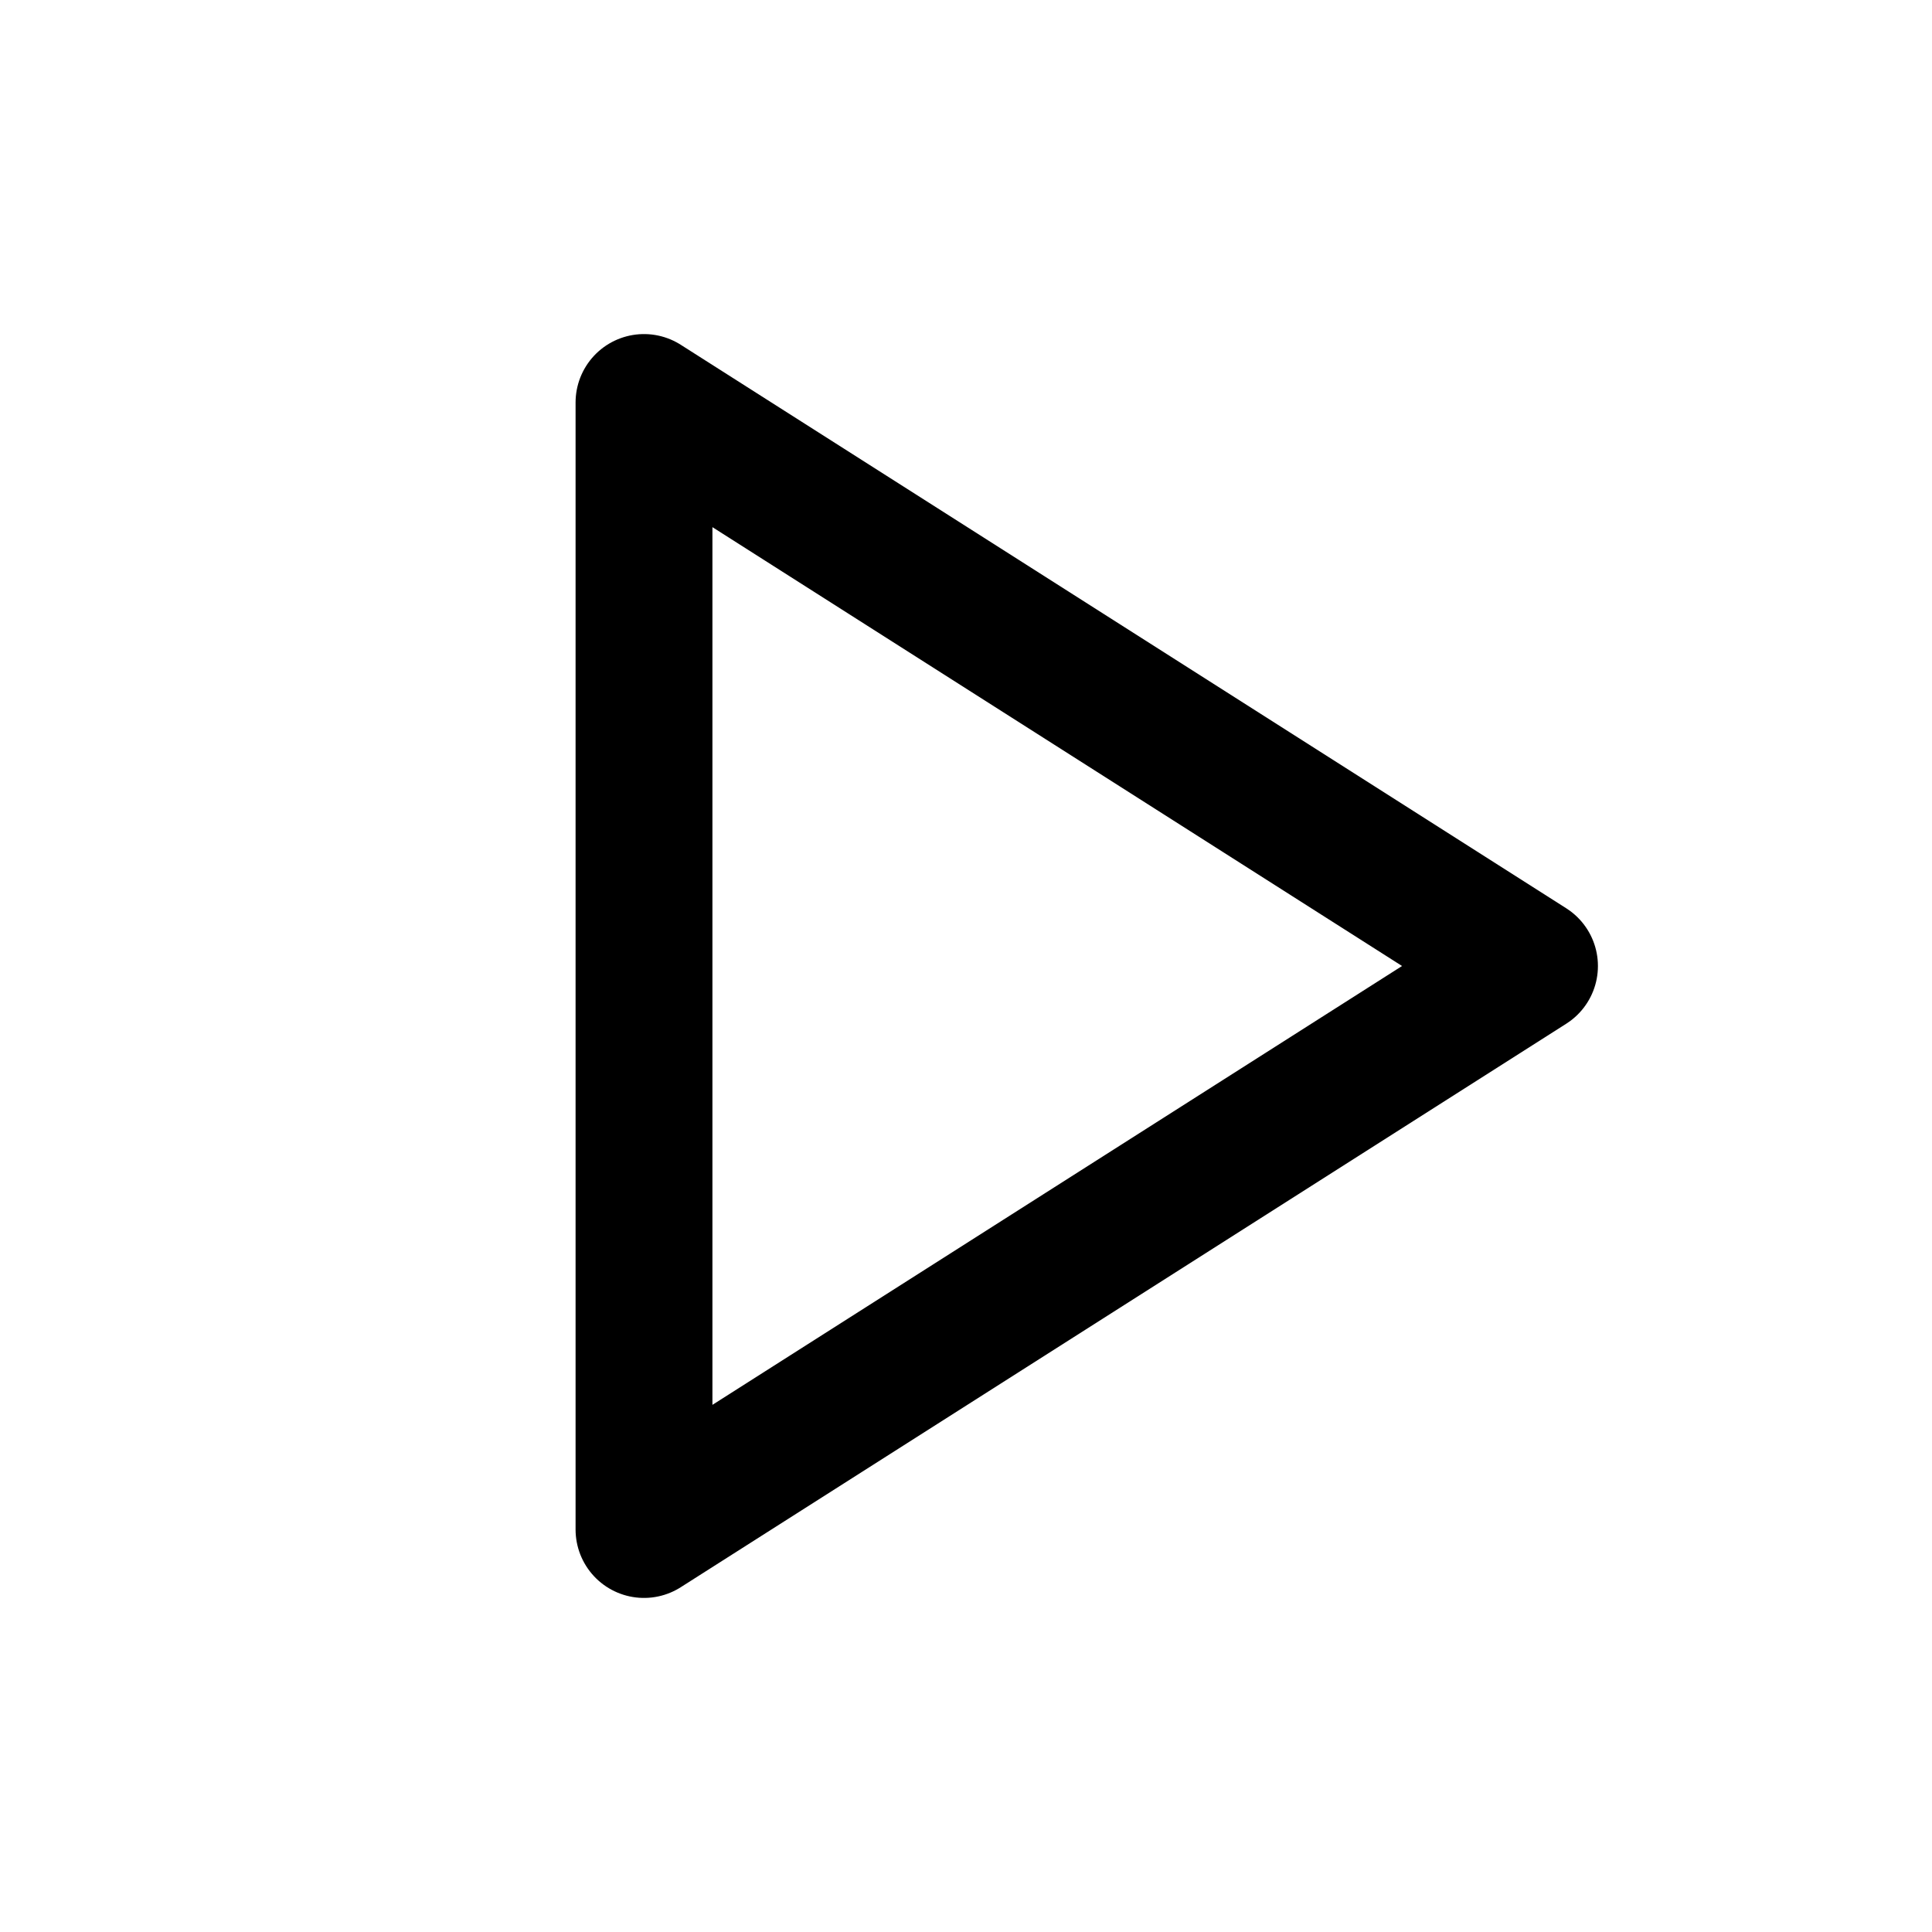
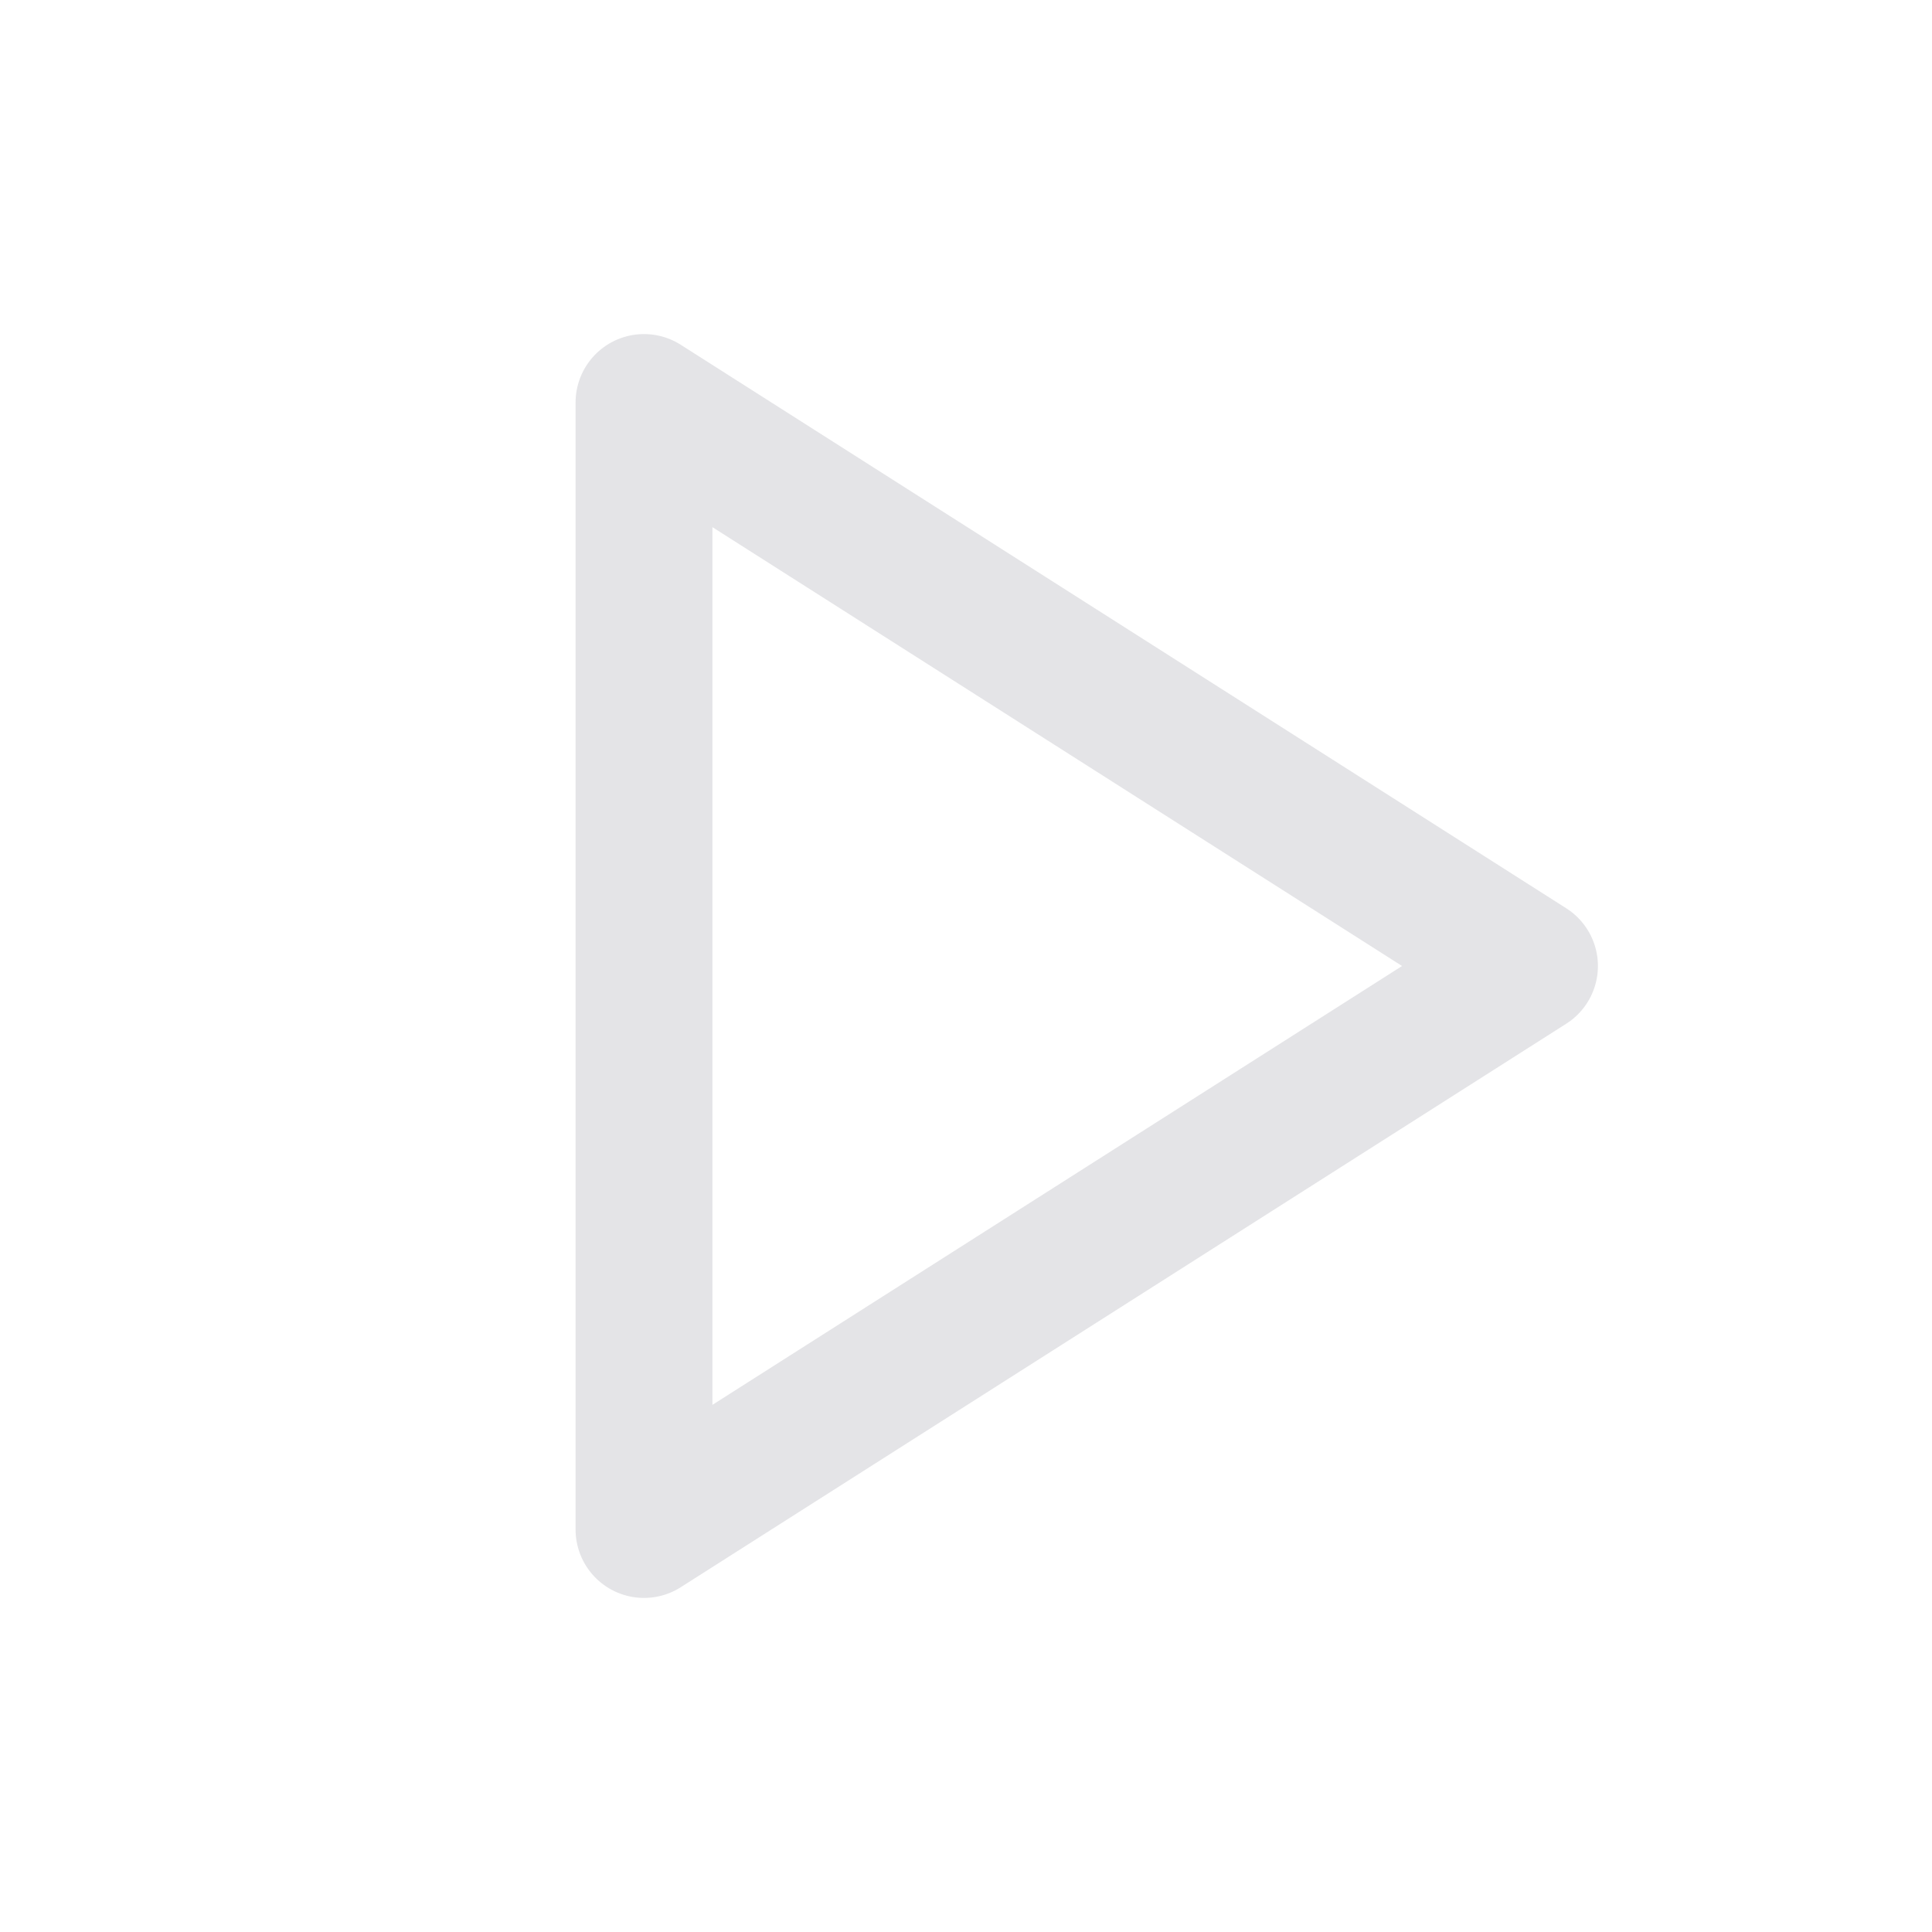
- <svg xmlns="http://www.w3.org/2000/svg" viewBox="0 0 24 24" fill="none" stroke="currentColor" stroke-width="1.7" stroke-linecap="round" stroke-linejoin="round">
+ <svg xmlns="http://www.w3.org/2000/svg" viewBox="0 0 24 24" fill="none" stroke="#E4E4E7" stroke-width="1.7" stroke-linecap="round" stroke-linejoin="round">
  <path d="m8 5 11 7-11 7z" />
</svg>
